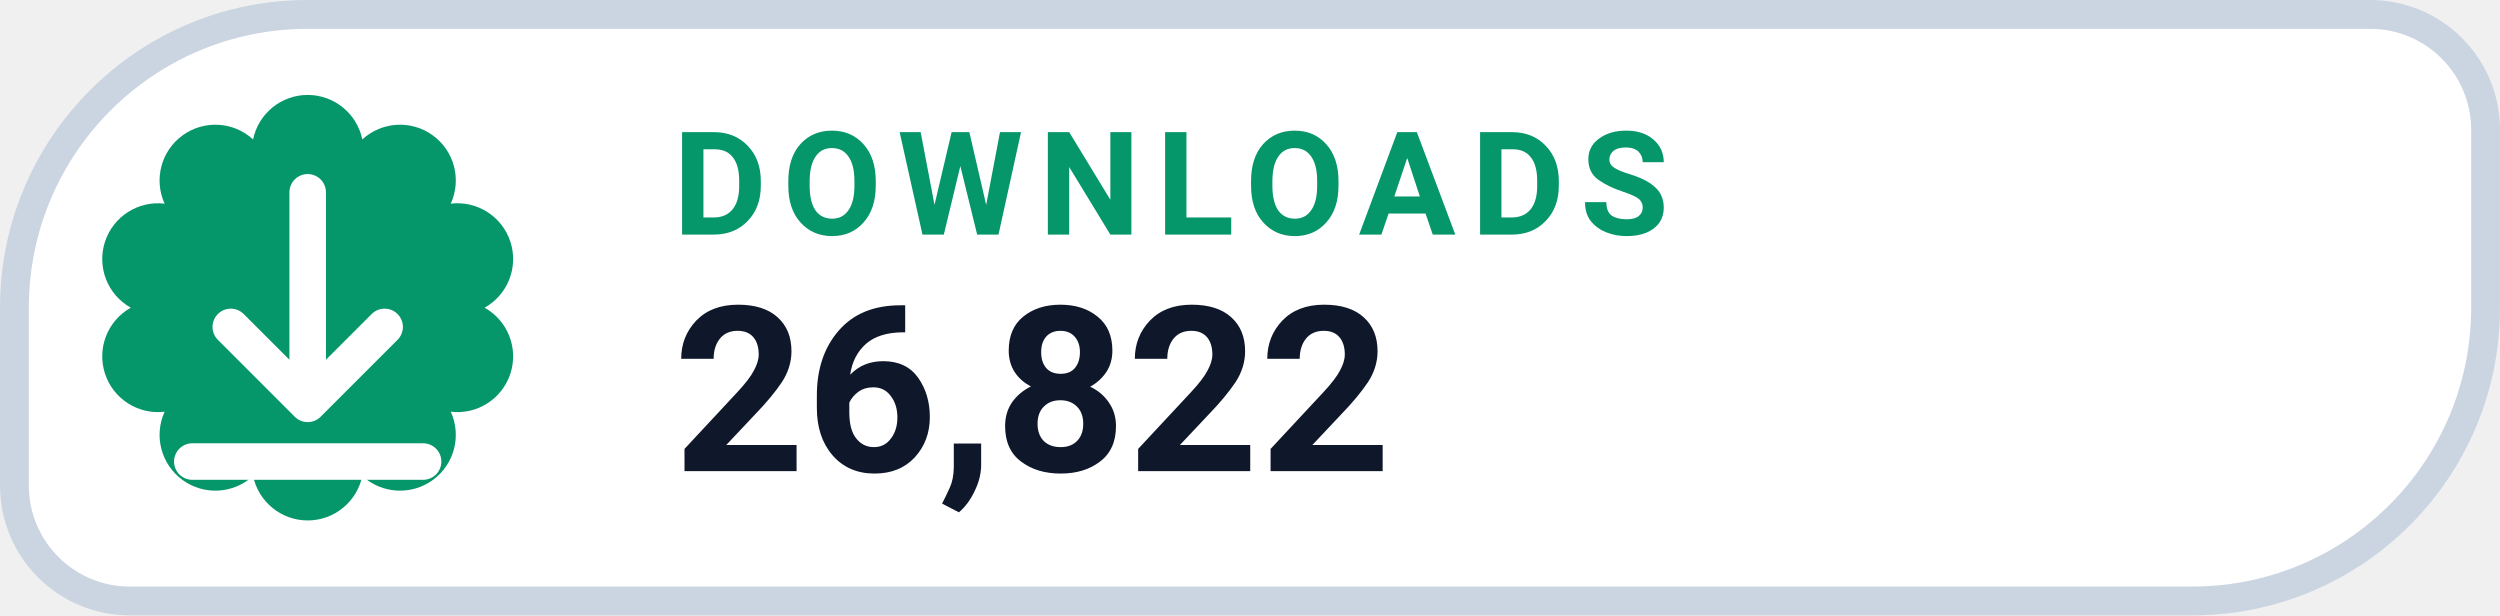
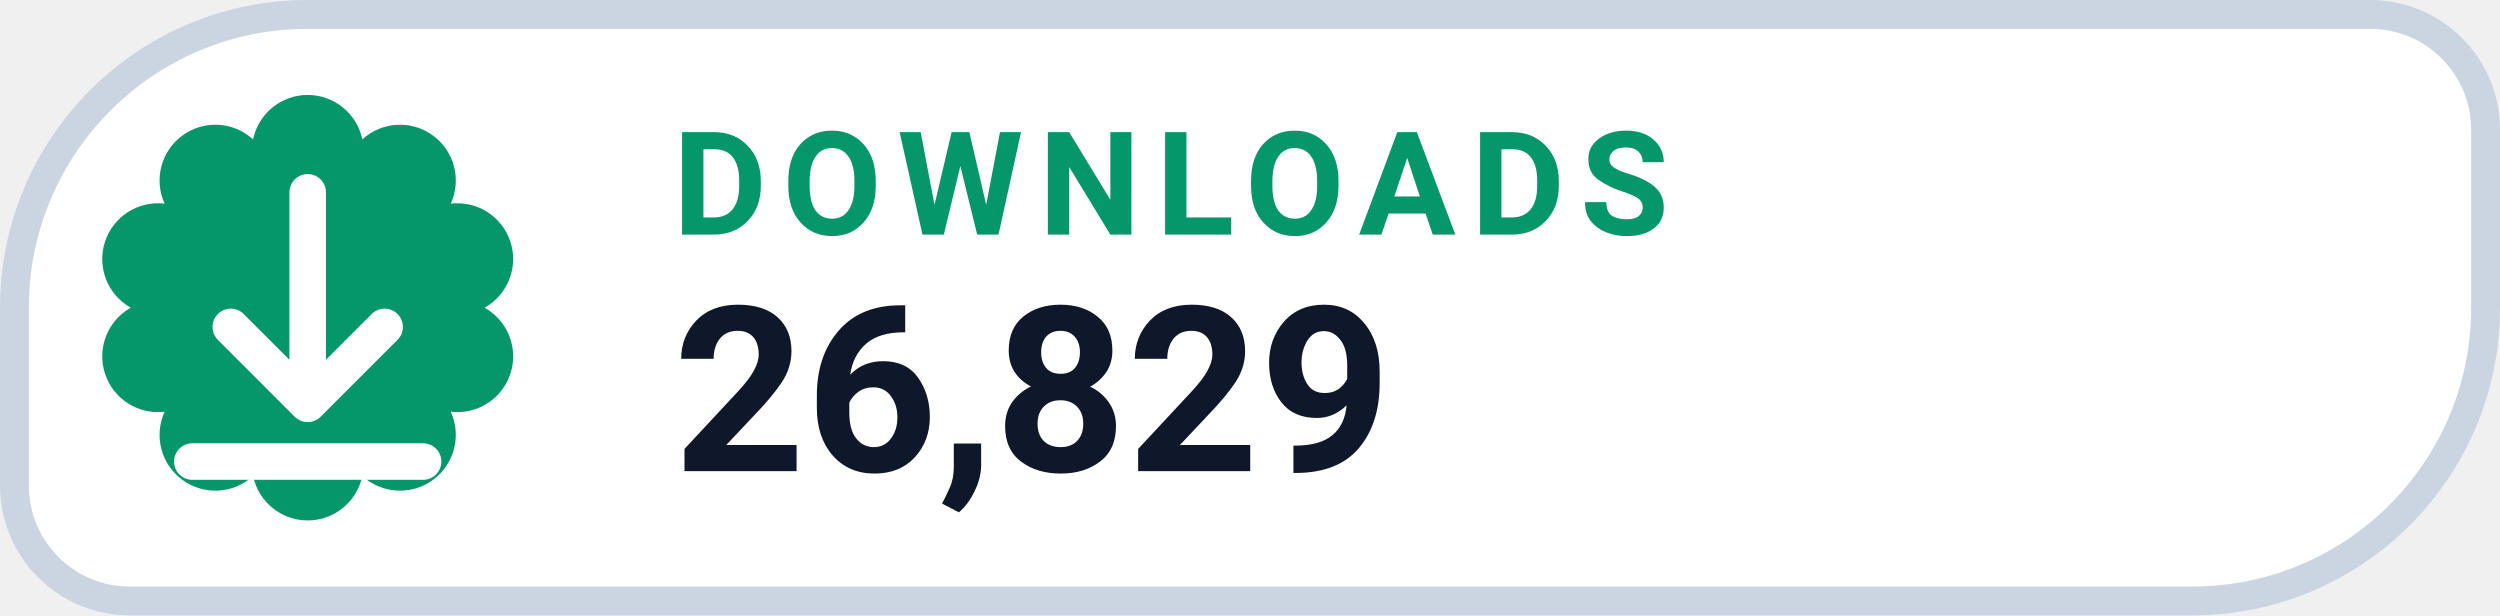
- <svg xmlns="http://www.w3.org/2000/svg" width="130" height="32" viewBox="0 0 130 32" role="img" aria-label="DOWNLOADS 26,822">
+ <svg xmlns="http://www.w3.org/2000/svg" width="130" height="32" viewBox="0 0 130 32" role="img" aria-label="DOWNLOADS 26,829">
  <path d="M 16.00 0.75 H 123.25 A 6.00 6.00 0 0 1 129.25 6.75 V 16.00 A 15.25 15.25 0 0 1 114.00 31.25 H 6.75 A 6.00 6.00 0 0 1 0.75 25.25 V 16.00 A 15.25 15.25 0 0 1 16.00 0.75 Z" fill="#FFFFFF" stroke="#CBD5E1" stroke-width="1.5" />
  <path d="M 13.16 7.25 A 2.90 2.90 0 0 1 18.84 7.25 A 2.90 2.90 0 0 1 23.44 10.59 A 2.90 2.90 0 0 1 25.20 16.00 A 2.90 2.90 0 0 1 23.44 21.41 A 2.90 2.90 0 0 1 18.84 24.75 A 2.90 2.90 0 0 1 13.16 24.75 A 2.90 2.90 0 0 1 8.56 21.41 A 2.90 2.90 0 0 1 6.80 16.00 A 2.90 2.90 0 0 1 8.56 10.59 A 2.90 2.90 0 0 1 13.16 7.25 Z" fill="#059669" />
  <g transform="translate(16 16)" style="color:#FFFFFF;">
    <path d="M0 -6 v11 m0 0 l4 -4 m-4 4 l-4 -4 M-6 8 h12" fill="none" stroke="currentColor" stroke-width="1.9" stroke-linecap="round" stroke-linejoin="round" />
  </g>
  <text x="35" y="12.2" fill="#059669" font-family="-apple-system,BlinkMacSystemFont,'Segoe UI',Roboto,Helvetica,Arial,sans-serif" font-size="7.5" font-weight="700" letter-spacing=".8">DOWNLOADS</text>
-   <text x="35" y="24.5" fill="#0F172A" font-family="-apple-system,BlinkMacSystemFont,'Segoe UI',Roboto,Helvetica,Arial,sans-serif" font-size="12" font-weight="750">26,822</text>
+   <text x="35" y="24.5" fill="#0F172A" font-family="-apple-system,BlinkMacSystemFont,'Segoe UI',Roboto,Helvetica,Arial,sans-serif" font-size="12" font-weight="750">26,829</text>
</svg>
